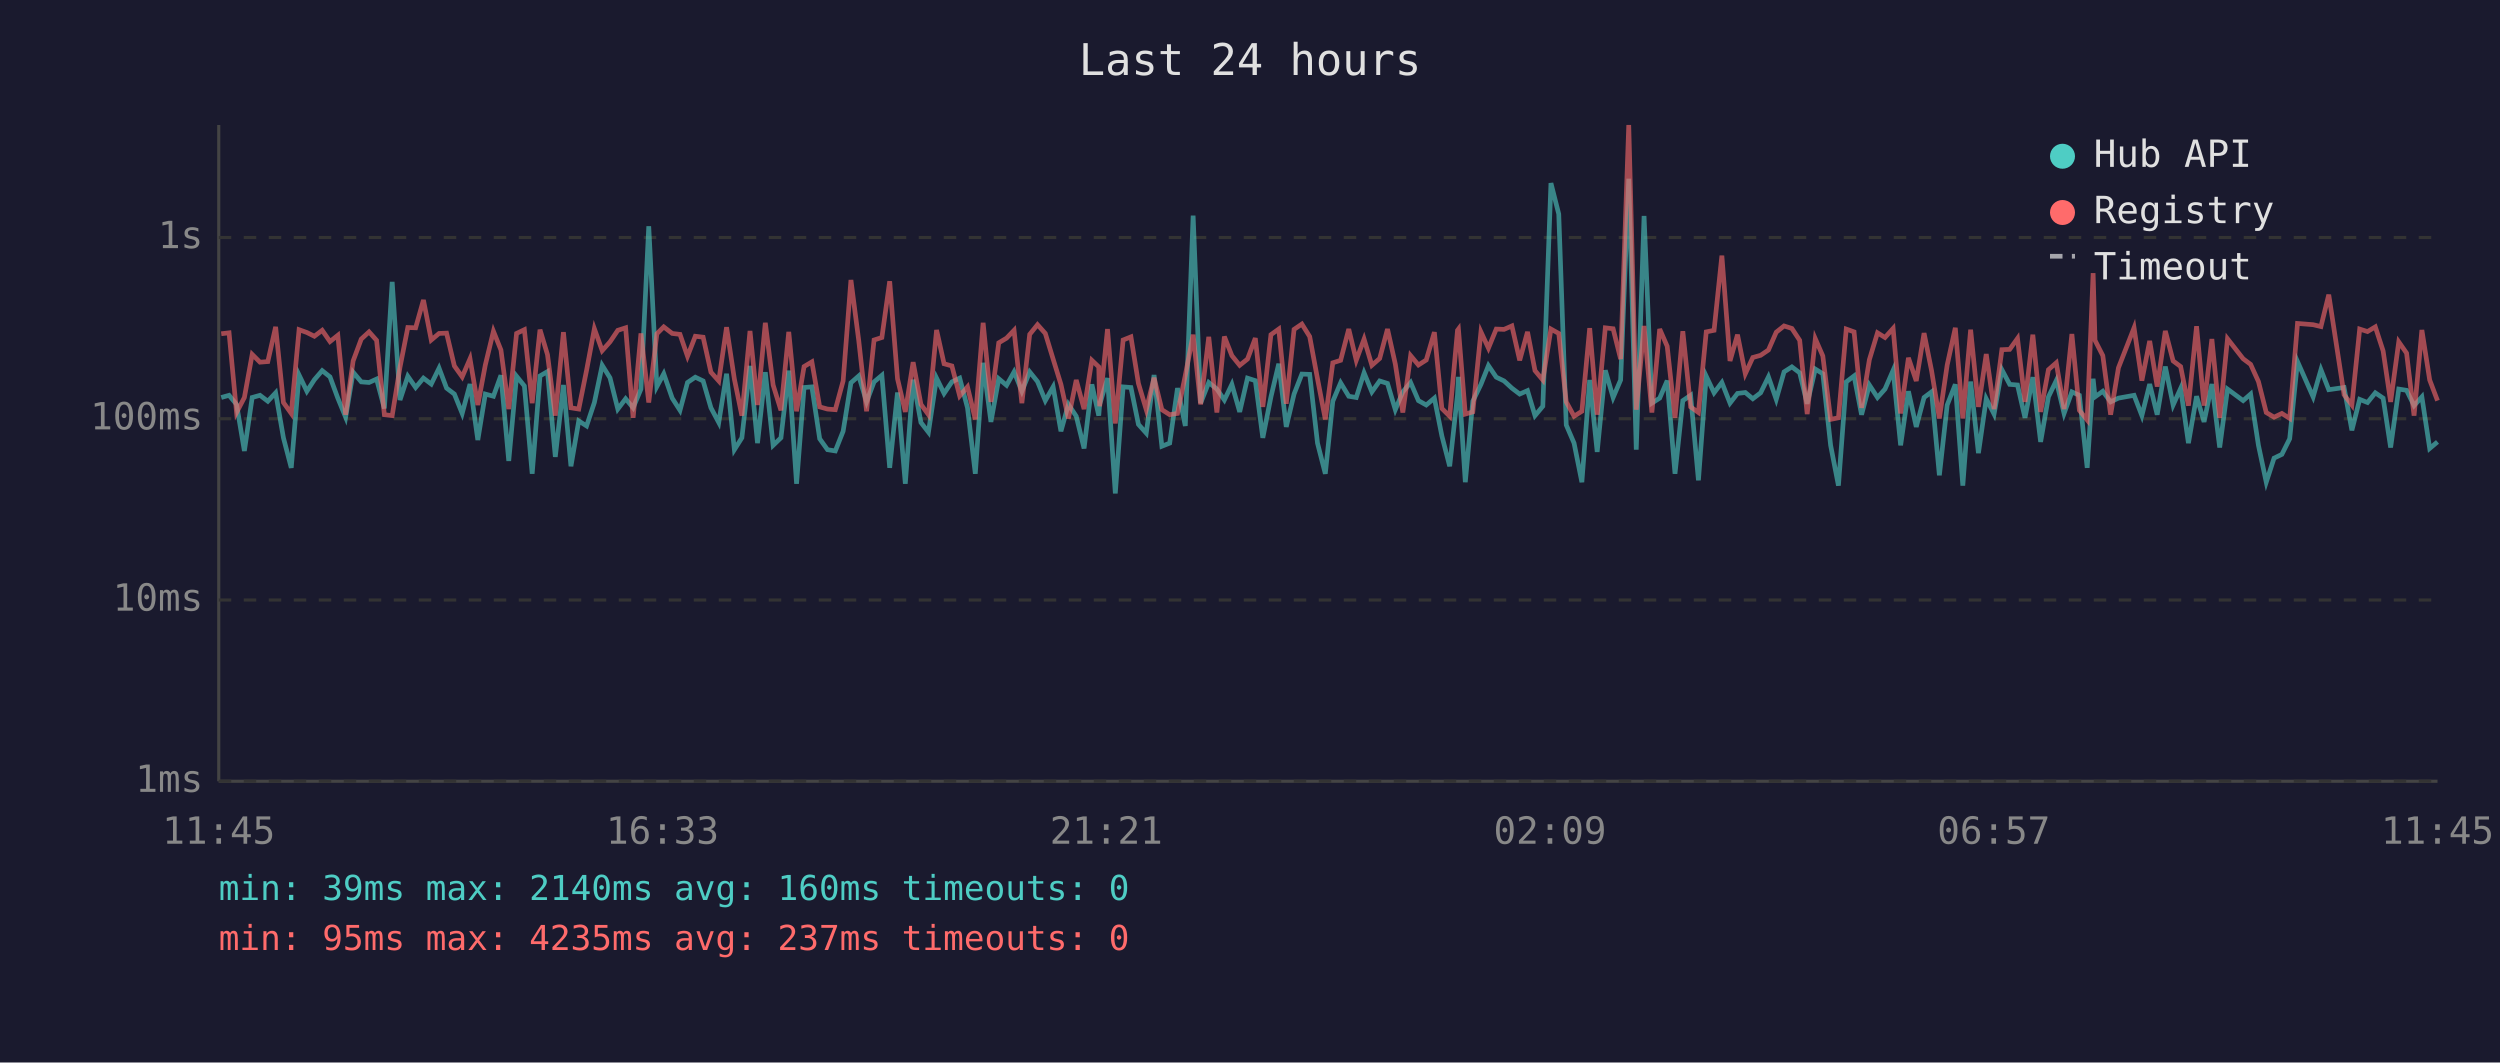
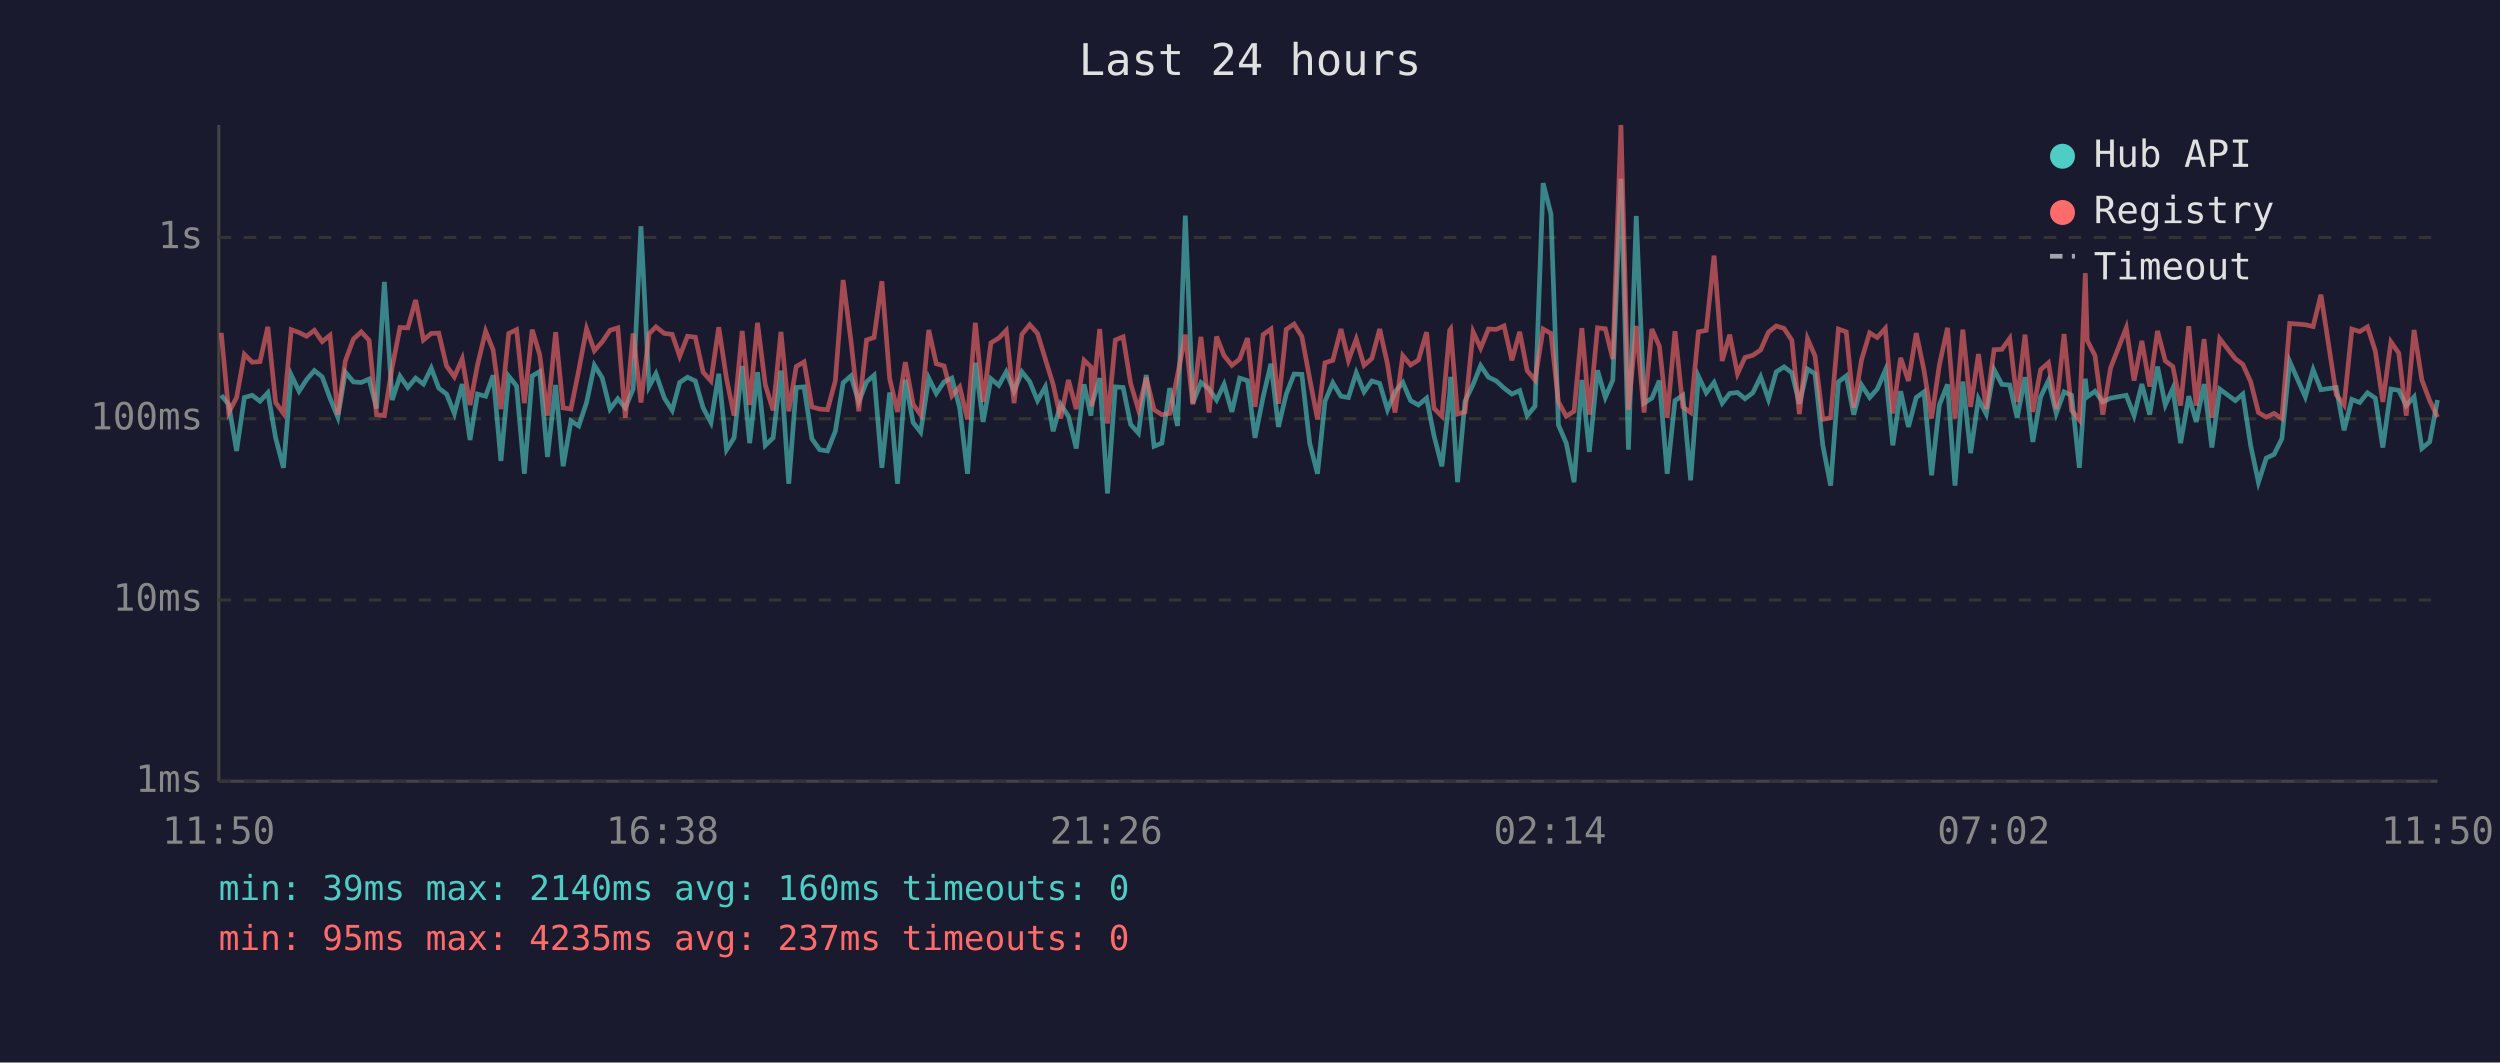
<svg xmlns="http://www.w3.org/2000/svg" viewBox="0 0 800 340" font-family="monospace" font-size="12">
  <rect width="800" height="340" fill="#1a1a2e" />
  <text x="400" y="24" fill="#e0e0e0" font-size="14" text-anchor="middle">Last 24 hours</text>
  <line x1="70" y1="40" x2="70" y2="250" stroke="#444" stroke-width="1" />
  <line x1="70" y1="250" x2="780" y2="250" stroke="#444" stroke-width="1" />
  <line x1="70" y1="250" x2="780" y2="250" stroke="#333" stroke-width="1" stroke-dasharray="4" />
  <text x="65" y="250" fill="#888" text-anchor="end" dominant-baseline="middle">1ms</text>
  <line x1="70" y1="192" x2="780" y2="192" stroke="#333" stroke-width="1" stroke-dasharray="4" />
  <text x="65" y="192" fill="#888" text-anchor="end" dominant-baseline="middle">10ms</text>
  <line x1="70" y1="134" x2="780" y2="134" stroke="#333" stroke-width="1" stroke-dasharray="4" />
  <text x="65" y="134" fill="#888" text-anchor="end" dominant-baseline="middle">100ms</text>
  <line x1="70" y1="76" x2="780" y2="76" stroke="#333" stroke-width="1" stroke-dasharray="4" />
  <text x="65" y="76" fill="#888" text-anchor="end" dominant-baseline="middle">1s</text>
-   <text x="70" y="270" fill="#888" text-anchor="middle">11:45</text>
-   <text x="212" y="270" fill="#888" text-anchor="middle">16:33</text>
-   <text x="354" y="270" fill="#888" text-anchor="middle">21:21</text>
-   <text x="496" y="270" fill="#888" text-anchor="middle">02:09</text>
-   <text x="638" y="270" fill="#888" text-anchor="middle">06:57</text>
-   <text x="780" y="270" fill="#888" text-anchor="middle">11:45</text>
-   <polyline points="70.8,127.2 73.3,126.5 75.7,129.4 78.2,144.3 80.7,127.2 83.2,126.5 85.7,128.4 88.2,125.7 90.7,140.1 93.2,149.7 95.7,120.0 98.2,125.2 100.6,121.5 103.1,118.6 105.6,120.6 108.1,127.4 110.6,133.5 113.0,119.1 115.6,122.2 118.1,122.4 120.5,121.3 123.0,130.7 125.5,90.2 128.0,128.0 130.5,120.4 133.0,124.0 135.5,121.0 138.0,122.9 140.5,117.8 142.9,124.2 145.4,126.1 147.9,132.3 150.4,122.9 152.9,140.8 155.3,126.1 157.9,126.8 160.3,120.1 162.8,147.5 165.3,120.4 167.8,123.5 170.3,151.6 172.8,120.3 175.2,118.9 177.7,146.2 180.3,123.2 182.7,149.2 185.2,134.7 187.7,136.3 190.2,128.8 192.7,116.9 195.2,120.9 197.7,130.9 200.2,127.6 202.6,130.5 205.1,124.5 207.6,72.4 210.2,123.7 212.4,119.6 215.1,127.4 217.6,131.3 220.0,122.4 222.5,120.7 225.0,121.9 227.5,130.5 230.0,135.2 232.5,119.6 235.0,143.9 237.4,140.1 240.0,117.1 242.4,141.8 244.9,119.1 247.4,142.5 249.9,140.1 252.4,118.6 254.9,154.8 257.3,124.0 259.8,123.8 262.3,140.4 264.8,143.9 267.3,144.3 269.8,138.0 272.3,122.5 274.8,120.3 277.3,128.6 279.7,122.2 282.2,120.1 284.7,149.7 287.2,125.6 289.7,154.8 292.2,121.5 294.7,135.2 297.1,138.3 299.7,121.0 302.1,125.9 304.6,122.2 307.1,121.0 309.6,130.5 312.1,151.6 314.6,116.1 317.1,135.0 319.6,121.2 322.1,123.3 324.5,119.0 327.0,125.2 329.5,119.0 332.0,122.1 334.5,128.2 337.0,123.8 339.5,138.0 341.9,129.4 344.4,133.2 346.9,143.5 349.4,123.0 351.6,133.0 351.9,129.4 354.4,121.0 356.9,157.9 359.4,123.8 361.9,124.0 364.3,135.8 366.8,138.6 369.3,120.0 371.8,142.8 374.3,141.8 376.8,124.2 379.3,136.3 381.8,69.0 384.2,129.0 386.8,122.4 389.4,124.5 391.8,128.0 394.2,123.0 396.7,131.8 399.2,121.0 401.7,121.8 404.1,140.1 406.7,127.0 409.2,116.4 411.6,136.6 414.1,126.1 416.6,119.7 419.1,119.8 421.6,141.8 424.1,151.6 426.5,128.4 429.0,122.5 431.6,126.8 434.0,127.2 436.5,119.3 439.0,125.4 441.5,121.9 444.0,122.7 446.5,131.1 448.9,125.4 451.4,122.4 453.9,128.2 456.4,129.6 459.0,127.4 461.4,139.5 463.9,149.2 466.4,126.3 466.7,120.6 468.9,154.3 471.3,128.4 473.9,123.0 476.3,117.0 478.8,120.7 481.3,121.9 483.8,124.2 486.3,126.1 488.8,125.0 491.2,133.0 493.7,130.0 496.3,58.6 498.8,68.5 501.2,136.0 503.7,141.8 506.2,154.3 508.7,121.6 511.1,144.6 513.7,118.5 516.2,127.2 518.6,121.6 521.2,57.2 523.6,143.9 526.1,69.1 528.6,129.0 531.1,127.4 533.5,121.8 536.0,151.6 538.5,128.2 541.0,126.5 543.5,153.7 546.0,120.4 548.5,125.7 551.0,122.4 553.6,129.0 556.0,125.9 558.5,125.6 560.9,127.6 563.4,125.7 565.9,120.6 568.4,127.8 570.9,119.0 573.4,117.4 575.9,119.3 578.3,129.2 580.9,118.1 583.3,119.6 585.8,142.5 588.3,155.4 590.8,122.2 593.3,120.3 595.7,132.7 598.2,123.2 600.8,127.2 603.2,124.5 605.8,118.5 608.2,142.5 610.7,125.2 613.2,136.6 615.7,127.2 618.1,125.4 620.6,152.1 623.1,129.6 625.7,123.0 628.1,155.4 630.6,122.1 633.1,145.0 635.6,127.6 638.1,132.5 640.6,118.3 643.1,123.0 645.6,123.2 648.0,133.7 650.5,120.7 653.0,141.4 655.5,127.0 658.0,121.8 660.5,132.3 663.0,125.4 665.4,126.5 667.9,149.7 669.8,121.2 670.4,127.0 672.9,125.2 675.4,128.6 677.9,127.4 682.9,126.5 685.4,133.0 687.9,122.9 690.3,132.7 692.9,117.3 695.4,129.6 697.8,124.3 700.3,141.8 702.9,126.8 705.3,135.0 707.8,122.9 710.3,143.2 712.8,124.5 717.8,128.2 720.2,126.1 722.7,142.5 725.2,154.3 727.7,146.6 730.2,145.4 732.7,140.4 735.2,115.7 740.2,127.0 742.7,118.3 745.2,124.7 750.1,124.0 752.6,137.7 755.1,127.8 757.6,128.8 760.1,125.7 762.6,127.4 765.0,143.2 767.6,124.5 770.1,124.9 772.5,129.8 775.0,127.0 777.5,143.5 780.0,141.4" fill="none" stroke="#4ecdc4" stroke-width="1.5" opacity="0.6" />
-   <polyline points="70.8,106.8 73.3,106.5 75.7,132.0 78.2,127.2 80.7,113.4 83.2,115.9 85.7,115.7 88.2,104.6 90.7,128.8 93.2,132.3 95.7,105.5 98.2,106.4 100.6,107.6 103.1,105.7 105.6,109.3 108.1,107.3 110.6,132.7 113.0,115.5 115.6,108.5 118.1,106.2 120.5,108.9 123.0,132.7 125.5,133.0 128.0,117.5 130.5,104.8 133.0,104.9 135.5,96.0 138.0,108.8 140.5,106.7 142.9,106.6 145.4,117.1 147.9,120.6 150.4,114.8 152.9,129.6 155.3,116.8 157.9,106.0 160.3,112.0 162.8,130.9 165.3,106.7 167.8,105.5 170.3,129.0 172.8,105.5 175.2,113.5 177.7,133.0 180.3,106.3 182.7,130.5 185.2,130.9 187.7,118.5 190.2,105.2 192.7,112.2 195.2,109.4 197.7,105.7 200.2,104.9 202.6,133.7 205.1,106.7 207.6,128.8 210.2,106.8 212.4,104.6 215.1,106.7 217.6,107.0 220.0,114.0 222.5,107.6 225.0,107.9 227.5,119.1 230.0,121.9 232.5,104.7 235.0,121.3 237.4,133.0 240.0,105.9 242.4,129.6 244.9,103.3 247.4,123.2 249.9,131.3 252.4,106.2 254.9,131.6 257.3,117.3 259.8,115.8 262.3,130.2 264.8,130.9 267.3,131.1 269.8,121.9 272.3,89.6 274.8,109.0 277.3,131.6 279.7,108.8 282.2,108.0 284.7,90.0 287.2,121.2 289.7,131.8 292.2,115.9 294.7,129.4 297.1,132.7 299.7,105.6 302.1,116.4 304.6,117.1 307.1,126.7 309.6,123.8 312.1,134.2 314.6,103.3 317.1,128.6 319.6,109.7 322.1,108.2 324.5,105.7 327.0,129.0 329.5,107.0 332.0,103.9 334.5,106.7 337.0,114.9 339.5,123.0 341.9,133.9 344.4,121.6 346.9,130.9 349.4,115.3 351.6,117.4 351.9,130.0 354.4,105.3 356.9,135.5 359.4,108.8 361.9,107.8 364.3,122.7 366.8,131.1 369.3,120.9 371.8,131.1 374.3,132.7 376.8,132.3 379.3,120.1 381.8,107.1 384.2,129.4 386.8,107.8 389.4,132.0 391.8,107.7 394.2,113.8 396.7,116.9 399.2,114.9 401.7,108.2 404.1,130.2 406.7,107.1 409.2,105.3 411.6,129.2 414.1,105.4 416.6,103.7 419.1,107.7 421.6,121.2 424.1,134.2 426.5,116.1 429.0,115.3 431.6,105.3 434.0,115.3 436.5,108.5 439.0,116.9 441.5,114.7 444.0,105.3 446.5,116.5 448.9,132.0 451.4,113.8 453.9,116.8 456.4,115.2 459.0,106.3 461.4,130.7 463.9,133.2 466.4,105.7 466.7,105.3 468.9,132.5 471.3,131.8 473.9,106.2 476.3,111.4 478.8,105.3 481.3,105.4 483.8,104.3 486.3,115.3 488.8,106.2 491.2,118.6 493.7,121.6 496.3,105.3 498.8,106.7 501.2,128.6 503.7,133.2 506.2,131.6 508.7,105.0 511.1,132.7 513.7,104.9 516.2,105.2 518.6,114.9 521.2,40.0 523.6,131.1 526.1,104.3 528.6,132.0 531.1,105.3 533.5,110.8 536.0,133.7 538.5,106.0 541.0,130.2 543.5,132.0 546.0,106.2 548.5,105.7 551.0,81.8 553.6,115.5 556.0,107.1 558.5,119.6 560.9,114.4 563.4,113.7 565.9,112.0 568.4,106.3 570.9,104.3 573.4,105.1 575.9,108.9 578.3,132.5 580.9,108.4 583.3,113.9 585.8,134.2 588.3,133.7 590.8,105.3 593.3,106.2 595.7,130.5 598.2,115.1 600.8,106.5 603.2,108.0 605.8,105.1 608.2,132.3 610.7,114.5 613.2,121.9 615.7,106.6 618.1,118.6 620.6,133.9 623.1,116.8 625.7,104.9 628.1,133.9 630.6,105.5 633.1,130.2 635.6,113.3 638.1,130.9 640.6,111.9 643.1,111.8 645.6,108.3 648.0,128.6 650.5,107.1 653.0,131.8 655.5,118.3 658.0,116.1 660.5,130.9 663.0,106.9 665.4,131.3 667.9,134.4 669.8,87.4 670.4,108.9 672.9,113.8 675.4,132.7 677.9,117.7 682.9,104.9 685.4,121.8 687.9,109.1 690.3,123.7 692.9,105.9 695.4,115.5 697.8,117.3 700.3,129.8 702.9,104.4 705.3,129.8 707.8,108.5 710.3,133.7 712.8,108.4 717.8,114.8 720.2,116.6 722.7,122.1 725.2,132.0 727.7,133.5 730.2,132.3 732.7,133.9 735.2,103.5 740.2,103.9 742.7,104.5 745.2,94.3 750.1,126.3 752.6,129.6 755.1,105.3 757.6,106.1 760.1,104.6 762.6,112.3 765.0,128.6 767.6,109.4 770.1,113.0 772.5,133.0 775.0,105.6 777.5,121.6 780.0,128.2" fill="none" stroke="#ff6b6b" stroke-width="1.5" opacity="0.6" />
+   <text x="70" y="270" fill="#888" text-anchor="middle">11:50</text>
+   <text x="212" y="270" fill="#888" text-anchor="middle">16:38</text>
+   <text x="354" y="270" fill="#888" text-anchor="middle">21:26</text>
+   <text x="496" y="270" fill="#888" text-anchor="middle">02:14</text>
+   <text x="638" y="270" fill="#888" text-anchor="middle">07:02</text>
+   <text x="780" y="270" fill="#888" text-anchor="middle">11:50</text>
+   <polyline points="70.8,126.5 73.2,129.4 75.7,144.3 78.2,127.2 80.7,126.5 83.2,128.4 85.7,125.7 88.2,140.1 90.7,149.7 93.2,120.0 95.7,125.2 98.1,121.5 100.6,118.6 103.1,120.6 105.6,127.4 108.1,133.5 110.5,119.1 113.1,122.2 115.6,122.4 118.1,121.3 120.5,130.7 123.0,90.2 125.5,128.0 128.0,120.4 130.5,124.0 133.0,121.0 135.5,122.9 138.0,117.8 140.4,124.2 142.9,126.1 145.4,132.3 147.9,122.9 150.4,140.8 152.8,126.1 155.4,126.8 157.8,120.1 160.3,147.5 162.8,120.4 165.3,123.5 167.8,151.6 170.3,120.3 172.7,118.9 175.2,146.2 177.8,123.2 180.2,149.2 182.7,134.7 185.2,136.3 187.7,128.8 190.2,116.9 192.7,120.9 195.2,130.9 197.7,127.6 200.1,130.5 202.6,124.5 205.1,72.4 207.7,123.7 209.9,119.6 212.6,127.4 215.1,131.3 217.5,122.4 220.0,120.7 222.5,121.9 225.0,130.5 227.5,135.2 230.0,119.6 232.5,143.9 234.9,140.1 237.5,117.1 239.9,141.8 242.4,119.1 244.9,142.5 247.4,140.1 249.9,118.6 252.4,154.8 254.8,124.0 257.3,123.8 259.8,140.4 262.3,143.9 264.8,144.3 267.3,138.0 269.8,122.5 272.3,120.3 274.8,128.6 277.3,122.2 279.7,120.1 282.2,149.7 284.7,125.6 287.2,154.8 289.7,121.5 292.2,135.2 294.6,138.3 297.2,121.0 299.6,125.9 302.1,122.2 304.6,121.0 307.1,130.5 309.6,151.6 312.1,116.1 314.6,135.0 317.1,121.2 319.6,123.3 322.0,119.0 324.5,125.2 327.0,119.0 329.5,122.1 332.0,128.2 334.5,123.8 337.0,138.0 339.4,129.4 341.9,133.2 344.4,143.5 346.9,123.0 349.1,133.0 349.4,129.4 351.9,121.0 354.4,157.9 356.9,123.8 359.4,124.0 361.8,135.8 364.3,138.6 366.8,120.0 369.3,142.8 371.8,141.8 374.3,124.2 376.8,136.3 379.3,69.0 381.7,129.0 384.3,122.4 386.9,124.5 389.3,128.0 391.7,123.0 394.2,131.8 396.7,121.0 399.2,121.8 401.6,140.1 404.2,127.0 406.7,116.4 409.1,136.6 411.6,126.1 414.1,119.7 416.6,119.8 419.1,141.8 421.6,151.6 424.0,128.4 426.5,122.5 429.1,126.8 431.5,127.2 434.0,119.3 436.5,125.4 439.0,121.9 441.5,122.7 444.0,131.1 446.4,125.4 448.9,122.4 451.4,128.2 453.9,129.6 456.5,127.4 458.9,139.5 461.4,149.2 463.9,126.3 464.2,120.6 466.4,154.3 468.8,128.4 471.4,123.0 473.8,117.0 476.3,120.7 478.8,121.9 481.3,124.2 483.8,126.1 486.3,125.0 488.7,133.0 491.2,130.0 493.8,58.6 496.3,68.5 498.7,136.0 501.2,141.8 503.7,154.3 506.2,121.6 508.6,144.6 511.2,118.5 513.7,127.2 516.1,121.6 518.7,57.2 521.1,143.9 523.6,69.1 526.1,129.0 528.6,127.4 531.0,121.8 533.5,151.6 536.0,128.2 538.5,126.5 541.0,153.7 543.5,120.4 546.0,125.7 548.5,122.4 551.1,129.0 553.5,125.9 556.0,125.6 558.4,127.6 560.9,125.7 563.4,120.6 565.9,127.8 568.4,119.0 570.9,117.4 573.4,119.3 575.8,129.2 578.4,118.1 580.8,119.6 583.3,142.5 585.8,155.4 588.3,122.2 590.8,120.3 593.2,132.7 595.7,123.2 598.3,127.2 600.7,124.5 603.3,118.5 605.7,142.5 608.2,125.2 610.7,136.6 613.2,127.2 615.7,125.4 618.1,152.1 620.6,129.6 623.2,123.0 625.6,155.4 628.1,122.1 630.6,145.0 633.1,127.6 635.6,132.5 638.1,118.3 640.6,123.0 643.1,123.2 645.5,133.7 648.0,120.7 650.5,141.4 653.0,127.0 655.5,121.8 658.0,132.3 660.5,125.4 662.9,126.5 665.4,149.7 667.3,121.2 667.9,127.0 670.4,125.2 672.9,128.6 675.4,127.4 680.4,126.5 682.9,133.0 685.4,122.9 687.9,132.7 690.4,117.3 692.9,129.6 695.3,124.3 697.8,141.8 700.4,126.8 702.8,135.0 705.3,122.9 707.8,143.2 710.3,124.5 715.3,128.2 717.7,126.1 720.2,142.5 722.7,154.3 725.2,146.6 727.7,145.4 730.2,140.4 732.7,115.7 737.7,127.0 740.2,118.3 742.7,124.7 747.6,124.0 750.1,137.7 752.6,127.8 755.1,128.8 757.6,125.7 760.1,127.4 762.5,143.2 765.1,124.5 767.6,124.9 770.0,129.8 772.5,127.0 775.0,143.5 777.5,141.4 780.0,128.0" fill="none" stroke="#4ecdc4" stroke-width="1.5" opacity="0.6" />
+   <polyline points="70.8,106.5 73.2,132.0 75.7,127.2 78.2,113.4 80.7,115.9 83.2,115.7 85.7,104.6 88.2,128.8 90.7,132.3 93.2,105.5 95.7,106.4 98.1,107.6 100.6,105.7 103.1,109.3 105.6,107.3 108.1,132.7 110.5,115.5 113.1,108.5 115.6,106.2 118.1,108.9 120.5,132.7 123.0,133.0 125.5,117.5 128.0,104.8 130.5,104.9 133.0,96.0 135.5,108.8 138.0,106.7 140.4,106.6 142.9,117.1 145.4,120.6 147.9,114.8 150.4,129.6 152.8,116.8 155.4,106.0 157.8,112.0 160.3,130.9 162.8,106.7 165.3,105.5 167.8,129.0 170.3,105.5 172.7,113.5 175.2,133.0 177.8,106.3 180.2,130.5 182.7,130.9 185.2,118.5 187.7,105.2 190.2,112.2 192.7,109.4 195.2,105.7 197.7,104.9 200.1,133.7 202.6,106.7 205.1,128.8 207.7,106.8 209.9,104.6 212.6,106.7 215.1,107.0 217.5,114.0 220.0,107.6 222.5,107.9 225.0,119.1 227.5,121.9 230.0,104.7 232.5,121.3 234.9,133.0 237.5,105.9 239.9,129.6 242.4,103.3 244.9,123.2 247.4,131.3 249.9,106.2 252.4,131.6 254.8,117.3 257.3,115.8 259.8,130.2 262.3,130.9 264.8,131.1 267.3,121.9 269.8,89.6 272.3,109.0 274.8,131.6 277.3,108.8 279.7,108.0 282.2,90.0 284.7,121.2 287.2,131.8 289.7,115.9 292.2,129.4 294.6,132.7 297.2,105.6 299.6,116.4 302.1,117.1 304.6,126.7 307.1,123.8 309.6,134.2 312.1,103.3 314.6,128.6 317.1,109.7 319.6,108.2 322.0,105.7 324.5,129.0 327.0,107.0 329.5,103.9 332.0,106.7 334.5,114.9 337.0,123.0 339.4,133.9 341.9,121.6 344.4,130.9 346.9,115.3 349.1,117.4 349.4,130.0 351.9,105.3 354.4,135.5 356.9,108.8 359.4,107.8 361.8,122.7 364.3,131.1 366.8,120.9 369.3,131.1 371.8,132.7 374.3,132.3 376.8,120.1 379.3,107.1 381.7,129.4 384.3,107.8 386.9,132.0 389.3,107.7 391.7,113.8 394.2,116.9 396.7,114.9 399.2,108.2 401.6,130.2 404.2,107.1 406.7,105.3 409.1,129.2 411.6,105.4 414.1,103.7 416.6,107.7 419.1,121.2 421.6,134.2 424.0,116.1 426.5,115.3 429.1,105.3 431.5,115.3 434.0,108.5 436.5,116.9 439.0,114.7 441.5,105.3 444.0,116.5 446.4,132.0 448.9,113.8 451.4,116.8 453.9,115.2 456.5,106.3 458.9,130.7 461.4,133.2 463.9,105.7 464.2,105.3 466.4,132.5 468.8,131.8 471.4,106.2 473.8,111.4 476.3,105.3 478.8,105.4 481.3,104.3 483.8,115.3 486.3,106.2 488.7,118.6 491.2,121.6 493.8,105.3 496.3,106.7 498.7,128.6 501.2,133.2 503.7,131.6 506.2,105.0 508.6,132.7 511.2,104.9 513.7,105.2 516.1,114.9 518.7,40.0 521.1,131.1 523.6,104.3 526.1,132.0 528.6,105.3 531.0,110.8 533.5,133.7 536.0,106.0 538.5,130.2 541.0,132.0 543.5,106.2 546.0,105.7 548.5,81.8 551.1,115.5 553.5,107.1 556.0,119.6 558.4,114.4 560.9,113.7 563.4,112.0 565.9,106.3 568.4,104.3 570.9,105.1 573.4,108.9 575.8,132.5 578.4,108.4 580.8,113.9 583.3,134.2 585.8,133.7 588.3,105.3 590.8,106.2 593.2,130.5 595.7,115.1 598.3,106.5 600.7,108.0 603.3,105.1 605.7,132.3 608.2,114.5 610.7,121.9 613.2,106.6 615.7,118.6 618.1,133.9 620.6,116.8 623.2,104.9 625.6,133.9 628.1,105.5 630.6,130.2 633.1,113.3 635.6,130.9 638.1,111.9 640.6,111.8 643.1,108.3 645.5,128.6 648.0,107.1 650.5,131.8 653.0,118.3 655.5,116.1 658.0,130.9 660.5,106.9 662.9,131.3 665.4,134.4 667.3,87.4 667.9,108.9 670.4,113.8 672.9,132.7 675.4,117.7 680.4,104.9 682.9,121.8 685.4,109.1 687.9,123.7 690.4,105.9 692.9,115.5 695.3,117.3 697.8,129.8 700.4,104.4 702.8,129.8 705.3,108.5 707.8,133.7 710.3,108.4 715.3,114.8 717.7,116.6 720.2,122.1 722.7,132.0 725.2,133.5 727.7,132.3 730.2,133.9 732.7,103.5 737.7,103.9 740.2,104.5 742.7,94.3 747.6,126.3 750.1,129.6 752.6,105.3 755.1,106.1 757.6,104.6 760.1,112.3 762.5,128.6 765.1,109.4 767.6,113.0 770.0,133.0 772.5,105.6 775.0,121.6 777.5,128.2 780.0,133.5" fill="none" stroke="#ff6b6b" stroke-width="1.5" opacity="0.6" />
  <circle cx="660" cy="50" r="4" fill="#4ecdc4" />
  <text x="670" y="50" fill="#e0e0e0" dominant-baseline="middle">Hub API</text>
  <circle cx="660" cy="68" r="4" fill="#ff6b6b" />
  <text x="670" y="68" fill="#e0e0e0" dominant-baseline="middle">Registry</text>
  <line x1="656" y1="82" x2="664" y2="82" stroke="#e0e0e0" stroke-width="1.5" stroke-dasharray="4,3" opacity="0.7" />
  <text x="670" y="86" fill="#e0e0e0" dominant-baseline="middle">Timeout</text>
  <text x="70" y="288" fill="#4ecdc4" font-size="11">min: 39ms  max: 2140ms  avg: 160ms  timeouts: 0</text>
  <text x="70" y="304" fill="#ff6b6b" font-size="11">min: 95ms  max: 4235ms  avg: 237ms  timeouts: 0</text>
</svg>
